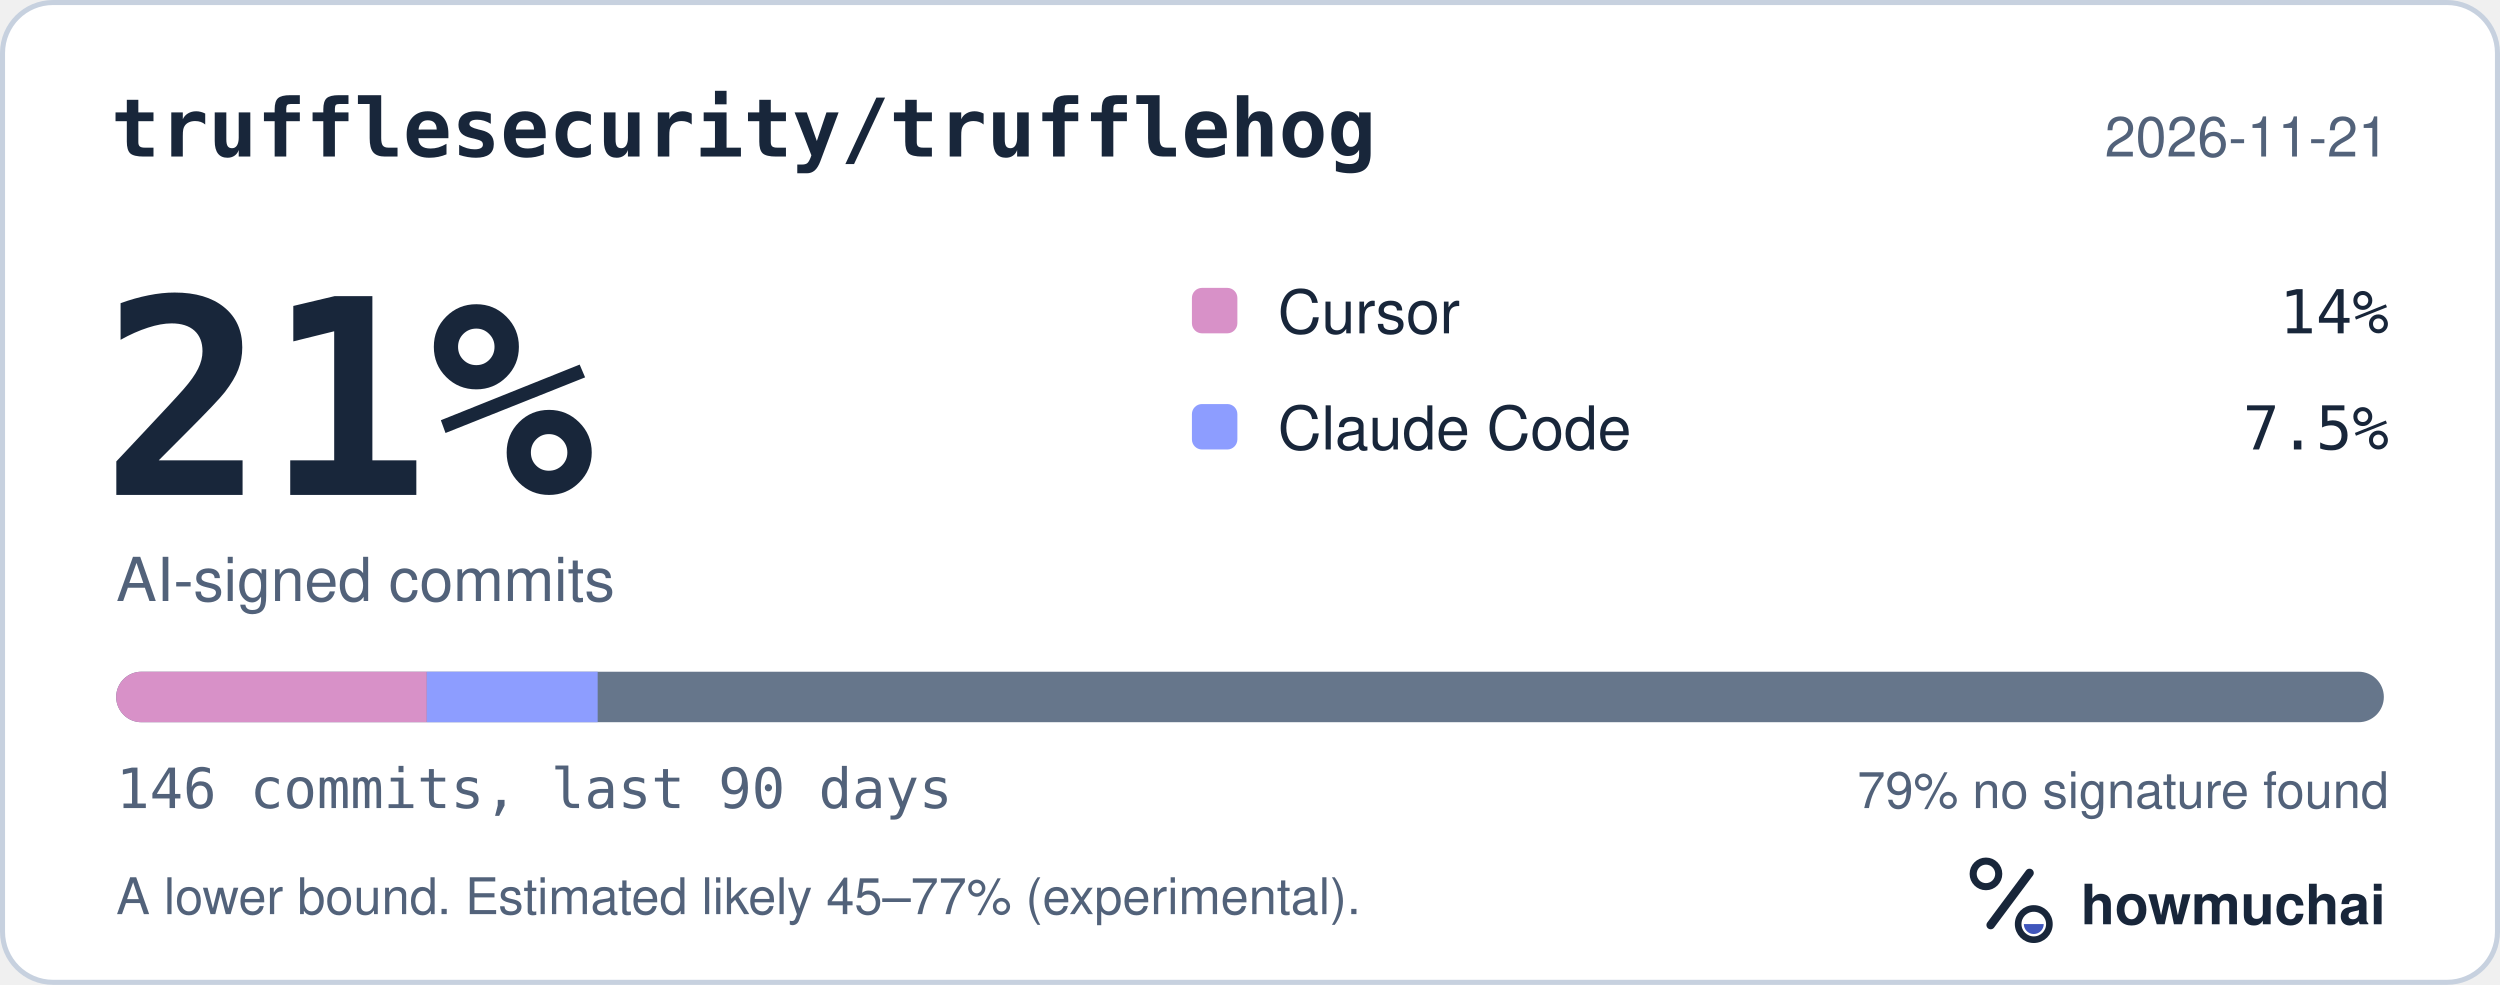
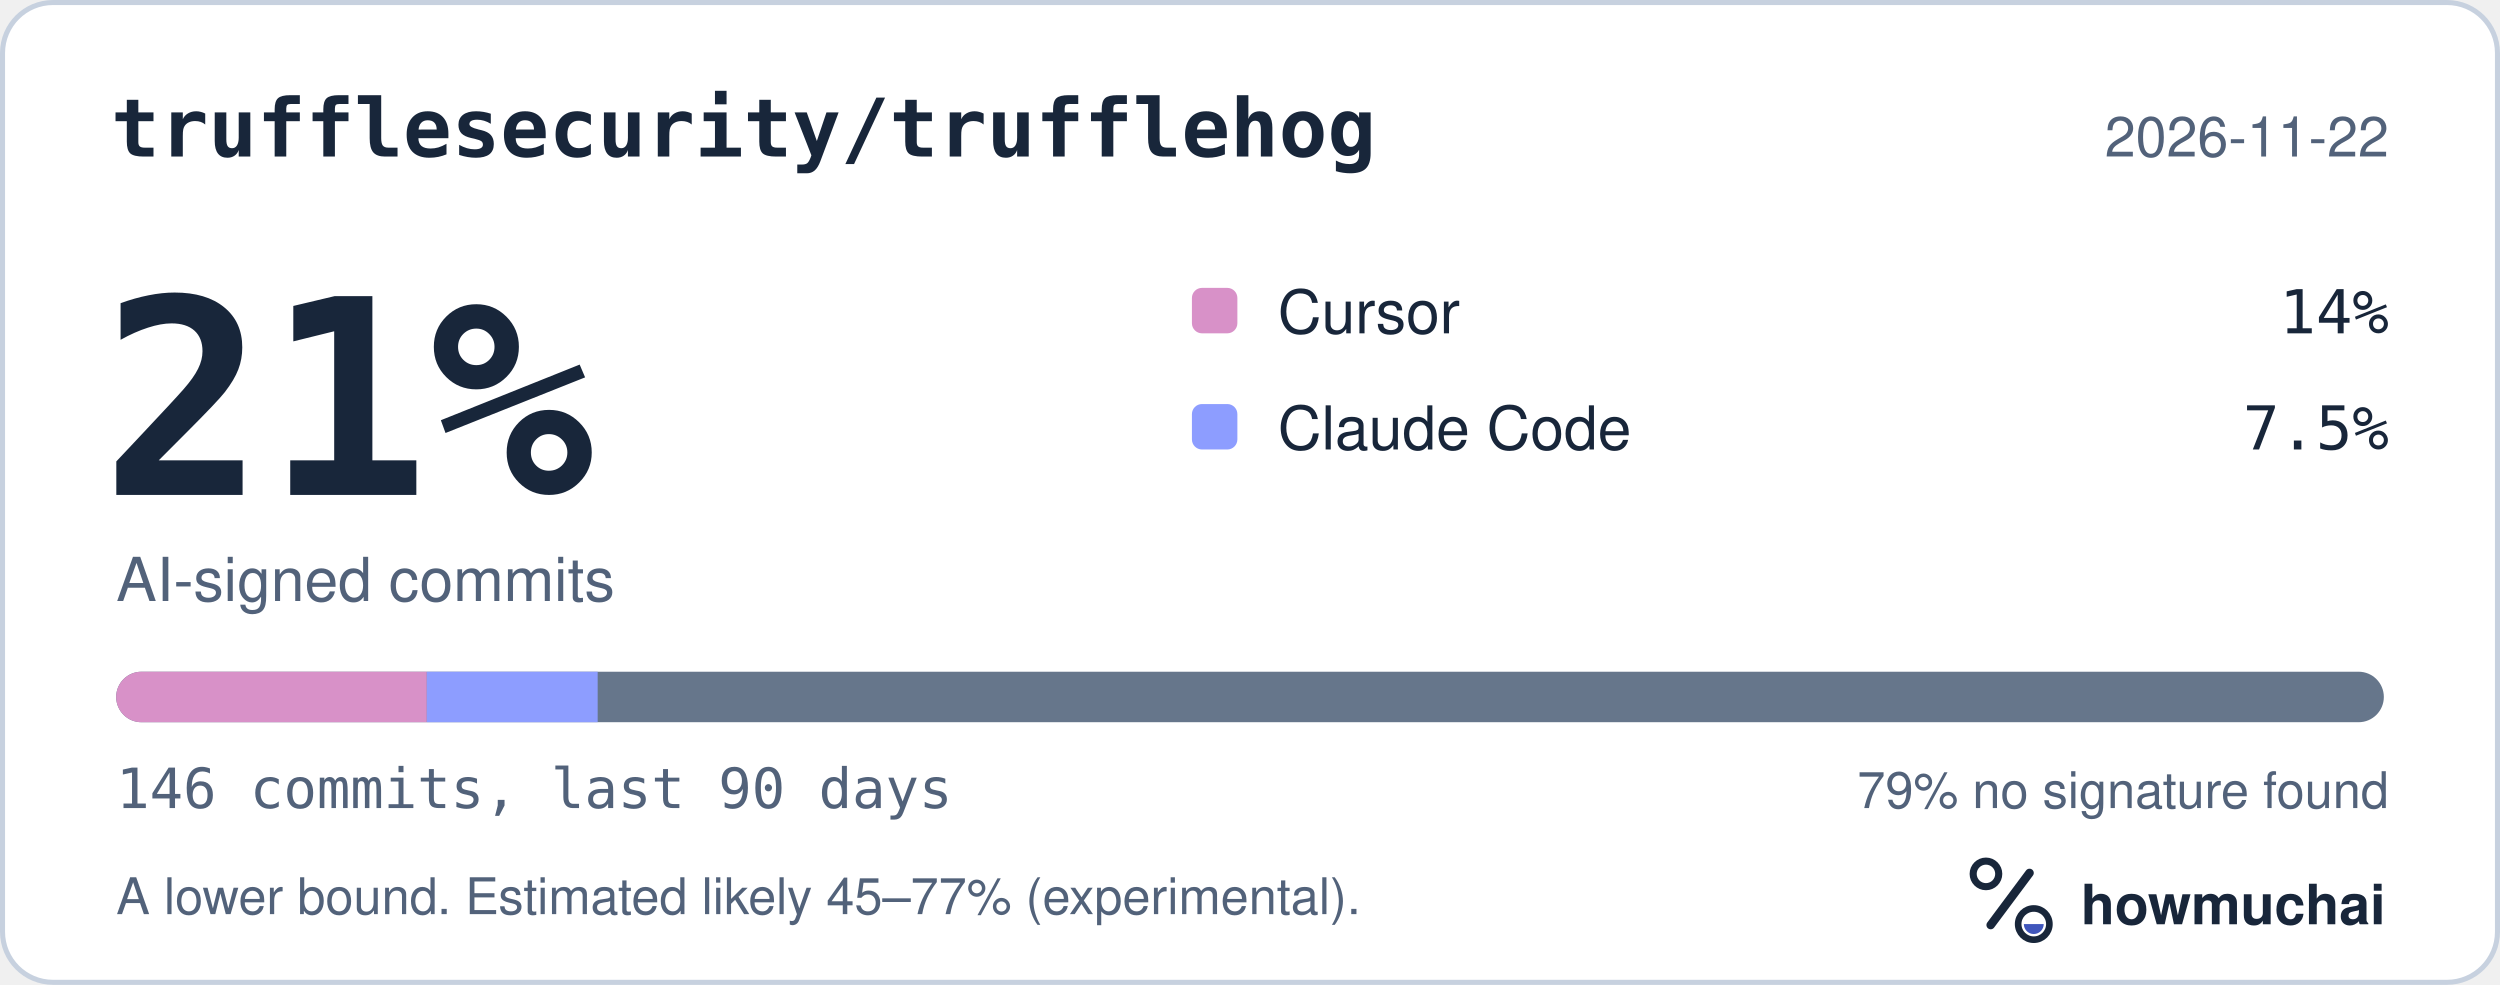
<svg xmlns="http://www.w3.org/2000/svg" width="495" height="195" viewBox="0 0 495 195" role="img" aria-labelledby="hm-t hm-d">
  <rect x="0.5" y="0.5" width="494" height="194" rx="10" fill="#FFFFFF" stroke="#C7D1DF" />
  <text x="22" y="31" fill="#18263A" font-family="ui-monospace, SF Mono, Menlo, Consolas, IBM Plex Mono, monospace" font-size="16" font-weight="600">trufflesecurity/trufflehog</text>
-   <text x="473" y="31" fill="#52627A" font-family="-apple-system, BlinkMacSystemFont, Segoe UI, Helvetica, Arial, Fira Sans, sans-serif" font-size="11" text-anchor="end">2026-11-21</text>
+   <text x="473" y="31" fill="#52627A" font-family="-apple-system, BlinkMacSystemFont, Segoe UI, Helvetica, Arial, Fira Sans, sans-serif" font-size="11" text-anchor="end">2026-11-22</text>
  <text x="20" y="98" fill="#18263A" font-family="ui-monospace, SF Mono, Menlo, Consolas, IBM Plex Mono, monospace" font-size="54" font-weight="700">21%</text>
  <text x="23" y="119" fill="#52627A" font-family="-apple-system, BlinkMacSystemFont, Segoe UI, Helvetica, Arial, Fira Sans, sans-serif" font-size="12">AI-signed commits</text>
  <rect x="236" y="57" width="9" height="9" rx="2" fill="#D891C8" />
  <text x="253" y="66" fill="#18263A" font-family="-apple-system, BlinkMacSystemFont, Segoe UI, Helvetica, Arial, Fira Sans, sans-serif" font-size="12">Cursor</text>
  <text x="473" y="66" fill="#18263A" font-family="ui-monospace, SF Mono, Menlo, Consolas, IBM Plex Mono, monospace" font-size="12" text-anchor="end">14%</text>
  <rect x="236" y="80" width="9" height="9" rx="2" fill="#8D9DFF" />
  <text x="253" y="89" fill="#18263A" font-family="-apple-system, BlinkMacSystemFont, Segoe UI, Helvetica, Arial, Fira Sans, sans-serif" font-size="12">Claude Code</text>
  <text x="473" y="89" fill="#18263A" font-family="ui-monospace, SF Mono, Menlo, Consolas, IBM Plex Mono, monospace" font-size="12" text-anchor="end">7.5%</text>
  <defs>
    <clipPath id="hm-bar">
      <rect x="23" y="133" width="449" height="10" rx="5" />
    </clipPath>
  </defs>
  <rect x="23" y="133" width="449" height="10" rx="5" fill="#66768B" />
  <g clip-path="url(#hm-bar)">
    <rect x="23.00" y="133" width="61.51" height="10" fill="#D891C8" />
    <rect x="84.51" y="133" width="33.83" height="10" fill="#8D9DFF" />
  </g>
  <text x="23" y="160" fill="#52627A" font-family="ui-monospace, SF Mono, Menlo, Consolas, IBM Plex Mono, monospace" font-size="11">146 commits, last 90 days</text>
  <text x="473" y="160" fill="#52627A" font-family="-apple-system, BlinkMacSystemFont, Segoe UI, Helvetica, Arial, Fira Sans, sans-serif" font-size="10" text-anchor="end">79% no signature found</text>
  <text x="23" y="181" fill="#52627A" font-family="-apple-system, BlinkMacSystemFont, Segoe UI, Helvetica, Arial, Fira Sans, sans-serif" font-size="10">A lower bound. Estimated likely 45–77% (experimental).</text>
  <g transform="translate(386 166) scale(0.046875)">
    <circle cx="154" cy="150" r="54" fill="none" stroke="#18263A" stroke-width="30" />
    <path d="M174 366 338 146" fill="none" stroke="#18263A" stroke-width="36" stroke-linecap="round" />
    <circle cx="356" cy="362" r="66" fill="none" stroke="#18263A" stroke-width="28" />
    <path d="M314 362a42 42 0 0 0 84 0Z" fill="#4056BC" />
  </g>
  <text x="412" y="183" fill="#18263A" font-family="-apple-system, BlinkMacSystemFont, Segoe UI, Helvetica, Arial, Fira Sans, sans-serif" font-size="11" font-weight="650">howmuchai</text>
</svg>
